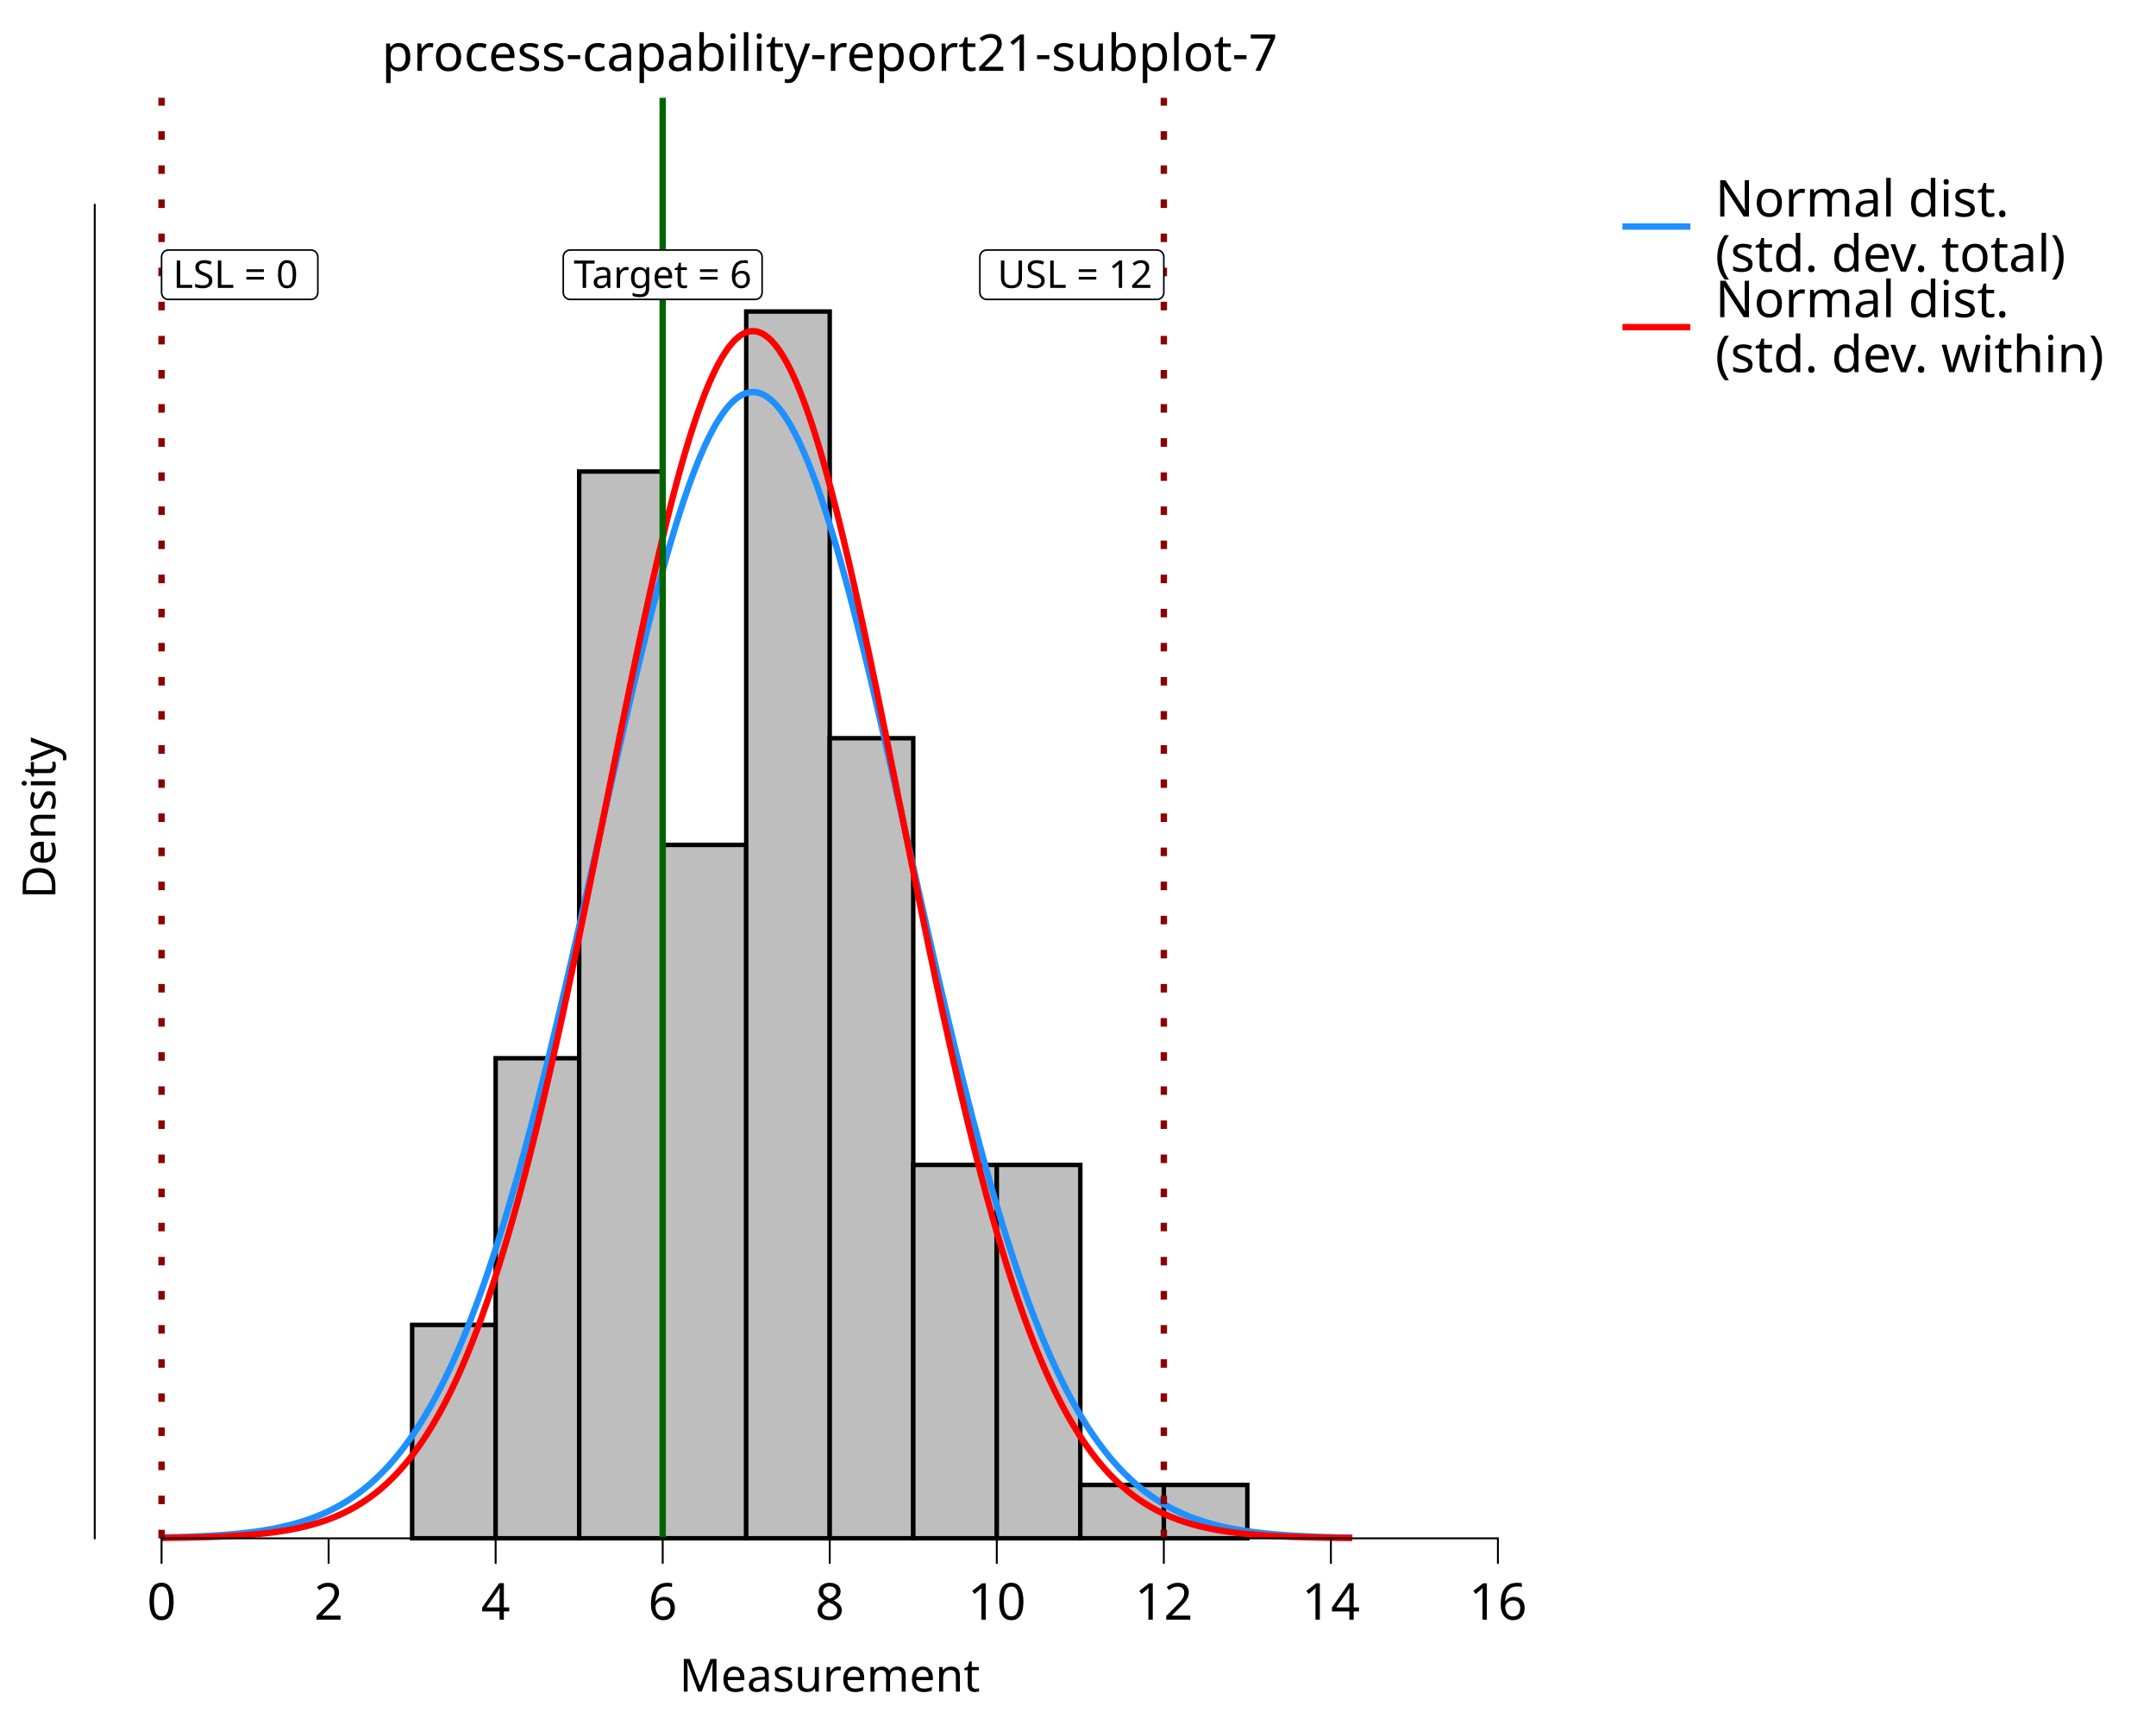
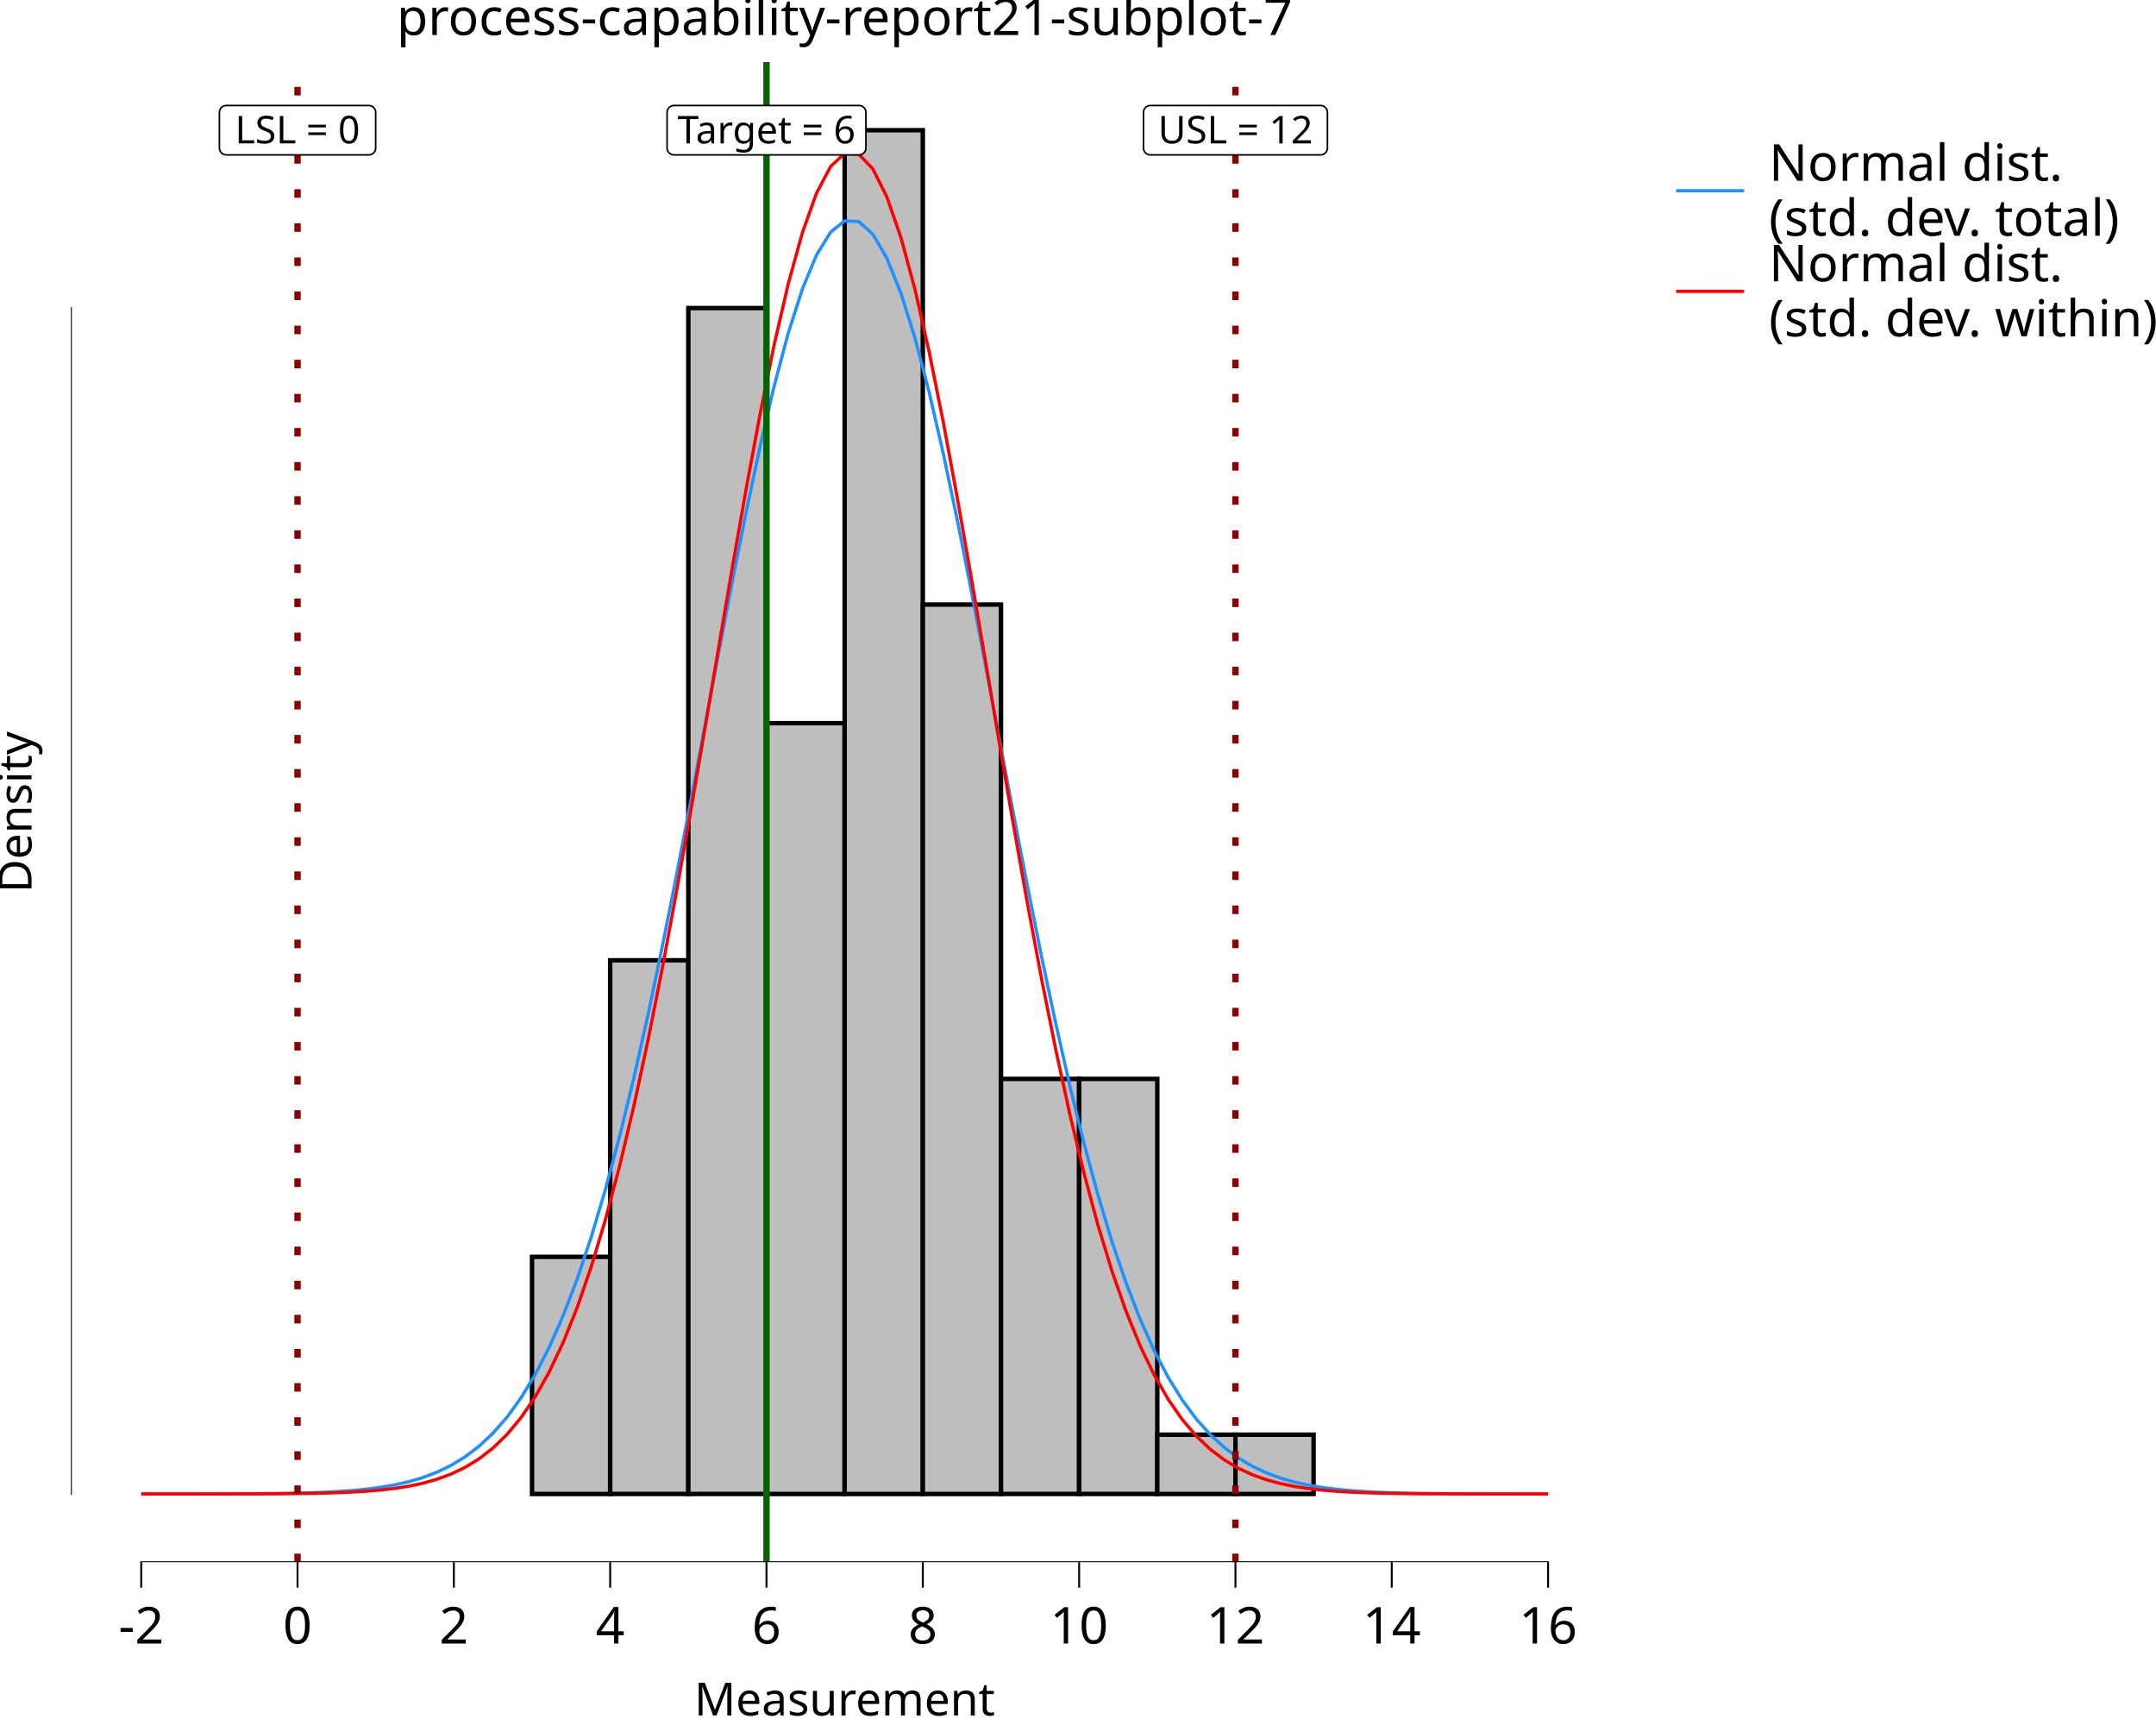
<svg xmlns="http://www.w3.org/2000/svg" class="svglite" data-engine-version="2.0" width="720.00pt" height="576.00pt" viewBox="0 0 720.00 576.00">
  <defs>
    <style type="text/css">
    .svglite line, .svglite polyline, .svglite polygon, .svglite path, .svglite rect, .svglite circle {
      fill: none;
      stroke: #000000;
      stroke-linecap: round;
      stroke-linejoin: round;
      stroke-miterlimit: 10.00;
    }
  </style>
  </defs>
  <rect width="100%" height="100%" style="stroke: none; fill: #FFFFFF;" />
  <defs>
    <clipPath id="cpMC4wMHw3MjAuMDB8MC4wMHw1NzYuMDA=">
      <rect x="0.00" y="0.00" width="720.00" height="576.00" />
    </clipPath>
  </defs>
  <g clip-path="url(#cpMC4wMHw3MjAuMDB8MC4wMHw1NzYuMDA=)">
    <rect x="0.00" y="0.00" width="720.00" height="576.00" style="stroke-width: 10.67; stroke: none;" />
-     <rect x="31.64" y="32.66" width="490.91" height="480.99" style="stroke-width: 10.67; stroke: none;" />
-     <rect x="137.63" y="442.41" width="27.89" height="71.24" style="stroke-width: 1.49; stroke-linecap: butt; stroke-linejoin: miter; fill: #BEBEBE;" />
-     <rect x="165.52" y="353.36" width="27.89" height="160.29" style="stroke-width: 1.49; stroke-linecap: butt; stroke-linejoin: miter; fill: #BEBEBE;" />
-     <rect x="193.42" y="157.45" width="27.89" height="356.20" style="stroke-width: 1.49; stroke-linecap: butt; stroke-linejoin: miter; fill: #BEBEBE;" />
-     <rect x="221.31" y="282.12" width="27.89" height="231.53" style="stroke-width: 1.49; stroke-linecap: butt; stroke-linejoin: miter; fill: #BEBEBE;" />
-     <rect x="249.20" y="104.02" width="27.89" height="409.63" style="stroke-width: 1.49; stroke-linecap: butt; stroke-linejoin: miter; fill: #BEBEBE;" />
-     <rect x="277.09" y="246.50" width="27.89" height="267.15" style="stroke-width: 1.49; stroke-linecap: butt; stroke-linejoin: miter; fill: #BEBEBE;" />
-     <rect x="304.99" y="388.98" width="27.89" height="124.67" style="stroke-width: 1.49; stroke-linecap: butt; stroke-linejoin: miter; fill: #BEBEBE;" />
-     <rect x="332.88" y="388.98" width="27.89" height="124.67" style="stroke-width: 1.49; stroke-linecap: butt; stroke-linejoin: miter; fill: #BEBEBE;" />
-     <rect x="360.77" y="495.84" width="27.89" height="17.81" style="stroke-width: 1.49; stroke-linecap: butt; stroke-linejoin: miter; fill: #BEBEBE;" />
-     <rect x="388.66" y="495.84" width="27.89" height="17.81" style="stroke-width: 1.49; stroke-linecap: butt; stroke-linejoin: miter; fill: #BEBEBE;" />
-     <polyline points="53.95,513.39 54.75,513.37 55.55,513.36 56.34,513.34 57.14,513.32 57.94,513.30 58.73,513.28 59.53,513.26 60.33,513.23 61.12,513.21 61.92,513.18 62.72,513.16 63.52,513.13 64.31,513.10 65.11,513.06 65.91,513.03 66.70,513.00 67.50,512.96 68.30,512.92 69.09,512.88 69.89,512.84 70.69,512.79 71.48,512.74 72.28,512.69 73.08,512.64 73.87,512.58 74.67,512.53 75.47,512.47 76.27,512.40 77.06,512.34 77.86,512.27 78.66,512.19 79.45,512.12 80.25,512.04 81.05,511.95 81.84,511.86 82.64,511.77 83.44,511.67 84.23,511.57 85.03,511.47 85.83,511.36 86.62,511.24 87.42,511.12 88.22,510.99 89.02,510.86 89.81,510.72 90.61,510.58 91.41,510.43 92.20,510.27 93.00,510.11 93.80,509.94 94.59,509.76 95.39,509.57 96.19,509.38 96.98,509.18 97.78,508.97 98.58,508.75 99.37,508.52 100.17,508.29 100.97,508.04 101.77,507.79 102.56,507.52 103.36,507.24 104.16,506.95 104.95,506.66 105.75,506.34 106.55,506.02 107.34,505.69 108.14,505.34 108.94,504.98 109.73,504.60 110.53,504.22 111.33,503.81 112.13,503.40 112.92,502.96 113.72,502.52 114.52,502.05 115.31,501.57 116.11,501.07 116.91,500.56 117.70,500.03 118.50,499.47 119.30,498.91 120.09,498.32 120.89,497.71 121.69,497.08 122.48,496.43 123.28,495.76 124.08,495.07 124.88,494.35 125.67,493.61 126.47,492.85 127.27,492.07 128.06,491.26 128.86,490.42 129.66,489.57 130.45,488.68 131.25,487.77 132.05,486.83 132.84,485.86 133.64,484.87 134.44,483.85 135.23,482.80 136.03,481.72 136.83,480.61 137.63,479.47 138.42,478.29 139.22,477.09 140.02,475.85 140.81,474.59 141.61,473.29 142.41,471.95 143.20,470.58 144.00,469.18 144.80,467.74 145.59,466.27 146.39,464.76 147.19,463.22 147.98,461.63 148.78,460.02 149.58,458.36 150.38,456.67 151.17,454.94 151.97,453.17 152.77,451.36 153.56,449.51 154.36,447.63 155.16,445.70 155.95,443.74 156.75,441.74 157.55,439.69 158.34,437.61 159.14,435.48 159.94,433.32 160.74,431.11 161.53,428.87 162.33,426.58 163.13,424.26 163.92,421.89 164.72,419.48 165.52,417.04 166.31,414.55 167.11,412.02 167.91,409.45 168.70,406.85 169.50,404.20 170.30,401.52 171.09,398.79 171.89,396.03 172.69,393.23 173.49,390.39 174.28,387.52 175.08,384.61 175.88,381.66 176.67,378.68 177.47,375.67 178.27,372.61 179.06,369.53 179.86,366.41 180.66,363.27 181.45,360.09 182.25,356.88 183.05,353.64 183.84,350.37 184.64,347.08 185.44,343.76 186.24,340.42 187.03,337.05 187.83,333.66 188.63,330.24 189.42,326.81 190.22,323.35 191.02,319.88 191.81,316.40 192.61,312.89 193.41,309.38 194.20,305.85 195.00,302.31 195.80,298.76 196.59,295.20 197.39,291.64 198.19,288.07 198.99,284.50 199.78,280.92 200.58,277.35 201.38,273.78 202.17,270.22 202.97,266.65 203.77,263.10 204.56,259.55 205.36,256.02 206.16,252.50 206.95,248.99 207.75,245.50 208.55,242.03 209.35,238.58 210.14,235.15 210.94,231.74 211.74,228.36 212.53,225.01 213.33,221.69 214.13,218.40 214.92,215.14 215.72,211.92 216.52,208.74 217.31,205.59 218.11,202.49 218.91,199.43 219.70,196.42 220.50,193.45 221.30,190.53 222.10,187.66 222.89,184.84 223.69,182.08 224.49,179.38 225.28,176.73 226.08,174.14 226.88,171.61 227.67,169.15 228.47,166.75 229.27,164.41 230.06,162.15 230.86,159.95 231.66,157.82 232.45,155.77 233.25,153.78 234.05,151.88 234.85,150.05 235.64,148.29 236.44,146.62 237.24,145.02 238.03,143.51 238.83,142.07 239.63,140.72 240.42,139.46 241.22,138.27 242.02,137.18 242.81,136.17 243.61,135.24 244.41,134.41 245.20,133.66 246.00,133.00 246.80,132.43 247.60,131.95 248.39,131.56 249.19,131.26 249.99,131.05 250.78,130.93 251.58,130.91 252.38,130.97 253.17,131.12 253.97,131.36 254.77,131.70 255.56,132.12 256.36,132.63 257.16,133.24 257.95,133.93 258.75,134.71 259.55,135.58 260.35,136.53 261.14,137.58 261.94,138.71 262.74,139.92 263.53,141.22 264.33,142.60 265.13,144.06 265.92,145.61 266.72,147.23 267.52,148.94 268.31,150.72 269.11,152.58 269.91,154.51 270.71,156.52 271.50,158.61 272.30,160.76 273.10,162.98 273.89,165.27 274.69,167.63 275.49,170.06 276.28,172.55 277.08,175.10 277.88,177.71 278.67,180.38 279.47,183.10 280.27,185.89 281.06,188.72 281.86,191.61 282.66,194.55 283.46,197.53 284.25,200.57 285.05,203.64 285.85,206.76 286.64,209.92 287.44,213.12 288.24,216.35 289.03,219.62 289.83,222.92 290.63,226.26 291.42,229.62 292.22,233.01 293.02,236.42 293.81,239.86 294.61,243.32 295.41,246.80 296.21,250.30 297.00,253.81 297.80,257.34 298.60,260.87 299.39,264.42 300.19,267.98 300.99,271.54 301.78,275.11 302.58,278.68 303.38,282.26 304.17,285.83 304.97,289.40 305.77,292.97 306.56,296.53 307.36,300.08 308.16,303.63 308.96,307.16 309.75,310.69 310.55,314.20 311.35,317.70 312.14,321.18 312.94,324.64 313.74,328.09 314.53,331.52 315.33,334.92 316.13,338.31 316.92,341.67 317.72,345.00 318.52,348.31 319.32,351.59 320.11,354.85 320.91,358.08 321.71,361.28 322.50,364.44 323.30,367.58 324.10,370.68 324.89,373.76 325.69,376.79 326.49,379.80 327.28,382.77 328.08,385.70 328.88,388.60 329.67,391.46 330.47,394.28 331.27,397.07 332.07,399.81 332.86,402.52 333.66,405.19 334.46,407.82 335.25,410.42 336.05,412.97 336.85,415.48 337.64,417.95 338.44,420.39 339.24,422.78 340.03,425.13 340.83,427.44 341.63,429.71 342.42,431.94 343.22,434.13 344.02,436.28 344.82,438.39 345.61,440.46 346.41,442.49 347.21,444.48 348.00,446.43 348.80,448.34 349.60,450.21 350.39,452.04 351.19,453.83 351.99,455.59 352.78,457.30 353.58,458.98 354.38,460.62 355.17,462.23 355.97,463.80 356.77,465.33 357.57,466.82 358.36,468.28 359.16,469.71 359.96,471.10 360.75,472.45 361.55,473.77 362.35,475.06 363.14,476.32 363.94,477.54 364.74,478.73 365.53,479.89 366.33,481.02 367.13,482.12 367.93,483.19 368.72,484.23 369.52,485.24 370.32,486.23 371.11,487.18 371.91,488.11 372.71,489.01 373.50,489.89 374.30,490.74 375.10,491.56 375.89,492.36 376.69,493.14 377.49,493.89 378.28,494.62 379.08,495.33 379.88,496.01 380.68,496.67 381.47,497.32 382.27,497.94 383.07,498.54 383.86,499.12 384.66,499.68 385.46,500.23 386.25,500.75 387.05,501.26 387.85,501.75 388.64,502.23 389.44,502.68 390.24,503.13 391.03,503.55 391.83,503.96 392.63,504.36 393.43,504.75 394.22,505.11 395.02,505.47 395.82,505.81 396.61,506.14 397.41,506.46 398.21,506.77 399.00,507.06 399.80,507.35 400.60,507.62 401.39,507.88 402.19,508.13 402.99,508.38 403.78,508.61 404.58,508.83 405.38,509.05 406.18,509.26 406.97,509.45 407.77,509.64 408.57,509.83 409.36,510.00 410.16,510.17 410.96,510.33 411.75,510.48 412.55,510.63 413.35,510.77 414.14,510.91 414.94,511.04 415.74,511.16 416.54,511.28 417.33,511.40 418.13,511.51 418.93,511.61 419.72,511.71 420.52,511.80 421.32,511.90 422.11,511.98 422.91,512.07 423.71,512.14 424.50,512.22 425.30,512.29 426.10,512.36 426.89,512.43 427.69,512.49 428.49,512.55 429.29,512.61 430.08,512.66 430.88,512.71 431.68,512.76 432.47,512.81 433.27,512.85 434.07,512.89 434.86,512.93 435.66,512.97 436.46,513.01 437.25,513.04 438.05,513.08 438.85,513.11 439.64,513.14 440.44,513.17 441.24,513.19 442.04,513.22 442.83,513.24 443.63,513.27 444.43,513.29 445.22,513.31 446.02,513.33 446.82,513.35 447.61,513.36 448.41,513.38 449.21,513.40 450.00,513.41 450.80,513.42 451.60,513.44 " style="stroke-width: 2.13; stroke: #1E90FF; stroke-linecap: butt;" />
-     <polyline points="53.95,513.53 54.75,513.52 55.55,513.51 56.34,513.50 57.14,513.49 57.94,513.48 58.73,513.47 59.53,513.46 60.33,513.44 61.12,513.43 61.92,513.42 62.72,513.40 63.52,513.38 64.31,513.37 65.11,513.35 65.91,513.33 66.70,513.31 67.50,513.29 68.30,513.26 69.09,513.24 69.89,513.21 70.69,513.19 71.48,513.16 72.28,513.13 73.08,513.10 73.87,513.06 74.67,513.03 75.47,512.99 76.27,512.95 77.06,512.91 77.86,512.86 78.66,512.82 79.45,512.77 80.25,512.72 81.05,512.66 81.84,512.60 82.64,512.54 83.44,512.48 84.23,512.41 85.03,512.34 85.83,512.27 86.62,512.19 87.42,512.11 88.22,512.02 89.02,511.93 89.81,511.84 90.61,511.74 91.41,511.64 92.20,511.53 93.00,511.41 93.80,511.29 94.59,511.17 95.39,511.04 96.19,510.90 96.98,510.75 97.78,510.60 98.58,510.44 99.37,510.28 100.17,510.11 100.97,509.93 101.77,509.74 102.56,509.54 103.36,509.33 104.16,509.12 104.95,508.89 105.75,508.66 106.55,508.41 107.34,508.15 108.14,507.89 108.94,507.61 109.73,507.32 110.53,507.02 111.33,506.70 112.13,506.38 112.92,506.03 113.72,505.68 114.52,505.31 115.31,504.93 116.11,504.53 116.91,504.11 117.70,503.68 118.50,503.23 119.30,502.77 120.09,502.28 120.89,501.78 121.69,501.26 122.48,500.72 123.28,500.16 124.08,499.58 124.88,498.98 125.67,498.36 126.47,497.71 127.27,497.04 128.06,496.35 128.86,495.63 129.66,494.89 130.45,494.13 131.25,493.34 132.05,492.52 132.84,491.67 133.64,490.80 134.44,489.90 135.23,488.97 136.03,488.00 136.83,487.01 137.63,485.99 138.42,484.94 139.22,483.85 140.02,482.73 140.81,481.58 141.61,480.39 142.41,479.17 143.20,477.91 144.00,476.62 144.80,475.29 145.59,473.92 146.39,472.52 147.19,471.07 147.98,469.59 148.78,468.07 149.58,466.50 150.38,464.90 151.17,463.26 151.97,461.57 152.77,459.84 153.56,458.07 154.36,456.25 155.16,454.39 155.95,452.49 156.75,450.54 157.55,448.55 158.34,446.51 159.14,444.43 159.94,442.30 160.74,440.13 161.53,437.90 162.33,435.64 163.13,433.32 163.92,430.96 164.72,428.55 165.52,426.09 166.31,423.59 167.11,421.04 167.91,418.44 168.70,415.79 169.50,413.10 170.30,410.36 171.09,407.58 171.89,404.74 172.69,401.87 173.49,398.94 174.28,395.97 175.08,392.95 175.88,389.89 176.67,386.79 177.47,383.64 178.27,380.45 179.06,377.22 179.86,373.94 180.66,370.62 181.45,367.27 182.25,363.87 183.05,360.43 183.84,356.96 184.64,353.45 185.44,349.91 186.24,346.33 187.03,342.71 187.83,339.07 188.63,335.39 189.42,331.69 190.22,327.95 191.02,324.19 191.81,320.41 192.61,316.60 193.41,312.77 194.20,308.91 195.00,305.04 195.80,301.15 196.59,297.25 197.39,293.33 198.19,289.40 198.99,285.46 199.78,281.51 200.58,277.55 201.38,273.59 202.17,269.63 202.97,265.67 203.77,261.71 204.56,257.75 205.36,253.80 206.16,249.86 206.95,245.92 207.75,242.01 208.55,238.10 209.35,234.22 210.14,230.35 210.94,226.50 211.74,222.68 212.53,218.89 213.33,215.12 214.13,211.39 214.92,207.69 215.72,204.03 216.52,200.40 217.31,196.82 218.11,193.27 218.91,189.78 219.70,186.33 220.50,182.93 221.30,179.59 222.10,176.30 222.89,173.06 223.69,169.89 224.49,166.77 225.28,163.73 226.08,160.74 226.88,157.83 227.67,154.98 228.47,152.21 229.27,149.51 230.06,146.89 230.86,144.34 231.66,141.88 232.45,139.50 233.25,137.20 234.05,134.99 234.85,132.86 235.64,130.82 236.44,128.88 237.24,127.02 238.03,125.26 238.83,123.59 239.63,122.02 240.42,120.54 241.22,119.16 242.02,117.89 242.81,116.71 243.61,115.63 244.41,114.66 245.20,113.78 246.00,113.01 246.80,112.35 247.60,111.79 248.39,111.33 249.19,110.98 249.99,110.74 250.78,110.60 251.58,110.57 252.38,110.64 253.17,110.82 253.97,111.10 254.77,111.49 255.56,111.99 256.36,112.58 257.16,113.29 257.95,114.10 258.75,115.01 259.55,116.02 260.35,117.13 261.14,118.35 261.94,119.67 262.74,121.08 263.53,122.59 264.33,124.20 265.13,125.90 265.92,127.70 266.72,129.59 267.52,131.57 268.31,133.64 269.11,135.80 269.91,138.05 270.71,140.38 271.50,142.79 272.30,145.28 273.10,147.86 273.89,150.51 274.69,153.23 275.49,156.03 276.28,158.91 277.08,161.85 277.88,164.85 278.67,167.93 279.47,171.06 280.27,174.26 281.06,177.52 281.86,180.83 282.66,184.19 283.46,187.61 284.25,191.08 285.05,194.59 285.85,198.15 286.64,201.75 287.44,205.39 288.24,209.07 289.03,212.78 289.83,216.52 290.63,220.30 291.42,224.10 292.22,227.93 293.02,231.79 293.81,235.66 294.61,239.56 295.41,243.46 296.21,247.39 297.00,251.32 297.80,255.27 298.60,259.22 299.39,263.18 300.19,267.14 300.99,271.11 301.78,275.07 302.58,279.03 303.38,282.98 304.17,286.93 304.97,290.86 305.77,294.79 306.56,298.70 307.36,302.60 308.16,306.49 308.96,310.35 309.75,314.20 310.55,318.02 311.35,321.82 312.14,325.60 312.94,329.35 313.74,333.07 314.53,336.77 315.33,340.43 316.13,344.06 316.92,347.66 317.72,351.23 318.52,354.76 319.32,358.26 320.11,361.72 320.91,365.14 321.71,368.52 322.50,371.86 323.30,375.16 324.10,378.43 324.89,381.64 325.69,384.82 326.49,387.95 327.28,391.04 328.08,394.08 328.88,397.08 329.67,400.04 330.47,402.94 331.27,405.81 332.07,408.62 332.86,411.39 333.66,414.11 334.46,416.79 335.25,419.41 336.05,421.99 336.85,424.53 337.64,427.01 338.44,429.45 339.24,431.84 340.03,434.19 340.83,436.49 341.63,438.74 342.42,440.94 343.22,443.10 344.02,445.21 344.82,447.28 345.61,449.30 346.41,451.27 347.21,453.21 348.00,455.09 348.80,456.93 349.60,458.73 350.39,460.49 351.19,462.20 351.99,463.87 352.78,465.50 353.58,467.09 354.38,468.64 355.17,470.15 355.97,471.62 356.77,473.05 357.57,474.44 358.36,475.79 359.16,477.11 359.96,478.39 360.75,479.63 361.55,480.84 362.35,482.01 363.14,483.15 363.94,484.26 364.74,485.33 365.53,486.38 366.33,487.39 367.13,488.37 367.93,489.32 368.72,490.24 369.52,491.13 370.32,491.99 371.11,492.83 371.91,493.63 372.71,494.42 373.50,495.17 374.30,495.90 375.10,496.61 375.89,497.29 376.69,497.95 377.49,498.59 378.28,499.21 379.08,499.80 379.88,500.37 380.68,500.92 381.47,501.46 382.27,501.97 383.07,502.47 383.86,502.94 384.66,503.40 385.46,503.84 386.25,504.27 387.05,504.68 387.85,505.07 388.64,505.45 389.44,505.81 390.24,506.16 391.03,506.50 391.83,506.82 392.63,507.13 393.43,507.43 394.22,507.71 395.02,507.99 395.82,508.25 396.61,508.50 397.41,508.74 398.21,508.98 399.00,509.20 399.80,509.41 400.60,509.61 401.39,509.81 402.19,509.99 402.99,510.17 403.78,510.34 404.58,510.50 405.38,510.66 406.18,510.81 406.97,510.95 407.77,511.09 408.57,511.22 409.36,511.34 410.16,511.46 410.96,511.57 411.75,511.68 412.55,511.78 413.35,511.88 414.14,511.97 414.94,512.06 415.74,512.14 416.54,512.22 417.33,512.30 418.13,512.37 418.93,512.44 419.72,512.50 420.52,512.57 421.32,512.63 422.11,512.68 422.91,512.73 423.71,512.79 424.50,512.83 425.30,512.88 426.10,512.92 426.89,512.96 427.69,513.00 428.49,513.04 429.29,513.07 430.08,513.11 430.88,513.14 431.68,513.17 432.47,513.20 433.27,513.22 434.07,513.25 434.86,513.27 435.66,513.29 436.46,513.32 437.25,513.34 438.05,513.36 438.85,513.37 439.64,513.39 440.44,513.41 441.24,513.42 442.04,513.44 442.83,513.45 443.63,513.46 444.43,513.47 445.22,513.48 446.02,513.50 446.82,513.51 447.61,513.51 448.41,513.52 449.21,513.53 450.00,513.54 450.80,513.55 451.60,513.55 " style="stroke-width: 2.13; stroke: #FF0000; stroke-linecap: butt;" />
-     <line x1="221.31" y1="513.66" x2="221.31" y2="32.66" style="stroke-width: 2.13; stroke: #006400; stroke-linecap: butt;" />
-     <line x1="53.95" y1="513.66" x2="53.95" y2="32.66" style="stroke-width: 2.13; stroke: #8B0000; stroke-dasharray: 2.85,8.54; stroke-linecap: butt;" />
-     <line x1="388.66" y1="513.66" x2="388.66" y2="32.66" style="stroke-width: 2.13; stroke: #8B0000; stroke-dasharray: 2.85,8.54; stroke-linecap: butt;" />
-     <polygon points="190.41,99.98 252.21,99.98 252.11,99.98 252.48,99.96 252.85,99.89 253.19,99.76 253.51,99.57 253.80,99.34 254.05,99.06 254.25,98.75 254.39,98.40 254.48,98.04 254.51,97.67 254.51,97.67 254.51,85.79 254.51,85.79 254.48,85.42 254.39,85.06 254.25,84.72 254.05,84.41 253.80,84.13 253.51,83.89 253.19,83.71 252.85,83.58 252.48,83.50 252.21,83.49 190.41,83.49 190.69,83.50 190.32,83.49 189.95,83.53 189.59,83.64 189.26,83.79 188.95,84.00 188.68,84.26 188.46,84.56 188.29,84.89 188.17,85.24 188.11,85.60 188.10,85.79 188.10,97.67 188.11,97.49 188.11,97.86 188.17,98.23 188.29,98.58 188.46,98.91 188.68,99.20 188.95,99.46 189.26,99.67 189.59,99.83 189.95,99.93 190.32,99.98 " style="stroke-width: 0.53; fill: #FFFFFF;" />
-     <text x="221.31" y="96.14" text-anchor="middle" style="font-size: 12.80px; font-family: sans;" textLength="58.72px" lengthAdjust="spacingAndGlyphs">Target = 6</text>
-     <polygon points="56.26,99.98 103.83,99.98 103.74,99.98 104.11,99.96 104.47,99.89 104.82,99.76 105.14,99.57 105.43,99.34 105.68,99.06 105.87,98.75 106.02,98.40 106.11,98.04 106.14,97.67 106.14,97.67 106.14,85.79 106.14,85.79 106.11,85.42 106.02,85.06 105.87,84.72 105.68,84.41 105.43,84.13 105.14,83.89 104.82,83.71 104.47,83.58 104.11,83.50 103.83,83.49 56.26,83.49 56.53,83.50 56.16,83.49 55.80,83.53 55.44,83.64 55.10,83.79 54.80,84.00 54.53,84.26 54.31,84.56 54.14,84.89 54.02,85.24 53.96,85.60 53.95,85.79 53.95,97.67 53.96,97.49 53.96,97.86 54.02,98.23 54.14,98.58 54.31,98.91 54.53,99.20 54.80,99.46 55.10,99.67 55.44,99.83 55.80,99.93 56.16,99.98 " style="stroke-width: 0.53; fill: #FFFFFF;" />
-     <text x="57.79" y="96.14" style="font-size: 12.80px; font-family: sans;" textLength="44.50px" lengthAdjust="spacingAndGlyphs">LSL = 0</text>
-     <polygon points="329.53,99.98 386.36,99.98 386.27,99.98 386.64,99.96 387.00,99.89 387.35,99.76 387.67,99.57 387.95,99.34 388.20,99.06 388.40,98.75 388.54,98.40 388.63,98.04 388.66,97.67 388.66,97.67 388.66,85.79 388.66,85.79 388.63,85.42 388.54,85.06 388.40,84.72 388.20,84.41 387.95,84.13 387.67,83.89 387.35,83.71 387.00,83.58 386.64,83.50 386.36,83.49 329.53,83.49 329.81,83.50 329.44,83.49 329.07,83.53 328.72,83.64 328.38,83.79 328.07,84.00 327.81,84.26 327.58,84.56 327.41,84.89 327.29,85.24 327.24,85.60 327.23,85.79 327.23,97.67 327.24,97.49 327.24,97.86 327.29,98.23 327.41,98.58 327.58,98.91 327.81,99.20 328.07,99.46 328.38,99.67 328.72,99.83 329.07,99.93 329.44,99.98 " style="stroke-width: 0.53; fill: #FFFFFF;" />
-     <text x="384.82" y="96.14" text-anchor="end" style="font-size: 12.80px; font-family: sans;" textLength="53.75px" lengthAdjust="spacingAndGlyphs">USL = 12</text>
-     <line x1="53.63" y1="513.66" x2="500.55" y2="513.66" style="stroke-width: 0.64; stroke-linecap: butt;" />
-     <line x1="31.64" y1="513.97" x2="31.64" y2="68.08" style="stroke-width: 0.64; stroke-linecap: butt;" />
-     <rect x="31.64" y="32.66" width="490.91" height="480.99" style="stroke-width: 0.00; stroke: none;" />
-     <polyline points="31.64,513.66 31.64,32.66 " style="stroke-width: 0.00; stroke: none; stroke-linecap: butt;" />
-     <polyline points="31.64,513.66 522.55,513.66 " style="stroke-width: 0.00; stroke: none; stroke-linecap: butt;" />
-     <polyline points="53.95,522.16 53.95,513.66 " style="stroke-width: 0.64; stroke-linecap: butt;" />
-     <polyline points="109.74,522.16 109.74,513.66 " style="stroke-width: 0.64; stroke-linecap: butt;" />
-     <polyline points="165.52,522.16 165.52,513.66 " style="stroke-width: 0.64; stroke-linecap: butt;" />
-     <polyline points="221.31,522.16 221.31,513.66 " style="stroke-width: 0.64; stroke-linecap: butt;" />
-     <polyline points="277.09,522.16 277.09,513.66 " style="stroke-width: 0.64; stroke-linecap: butt;" />
-     <polyline points="332.88,522.16 332.88,513.66 " style="stroke-width: 0.64; stroke-linecap: butt;" />
-     <polyline points="388.66,522.16 388.66,513.66 " style="stroke-width: 0.64; stroke-linecap: butt;" />
-     <polyline points="444.45,522.16 444.45,513.66 " style="stroke-width: 0.64; stroke-linecap: butt;" />
-     <polyline points="500.23,522.16 500.23,513.66 " style="stroke-width: 0.64; stroke-linecap: butt;" />
-     <text x="53.95" y="540.83" text-anchor="middle" style="font-size: 17.00px; font-family: sans;" textLength="9.46px" lengthAdjust="spacingAndGlyphs">0</text>
-     <text x="109.74" y="540.83" text-anchor="middle" style="font-size: 17.00px; font-family: sans;" textLength="9.46px" lengthAdjust="spacingAndGlyphs">2</text>
-     <text x="165.52" y="540.83" text-anchor="middle" style="font-size: 17.00px; font-family: sans;" textLength="9.46px" lengthAdjust="spacingAndGlyphs">4</text>
-     <text x="221.31" y="540.83" text-anchor="middle" style="font-size: 17.00px; font-family: sans;" textLength="9.46px" lengthAdjust="spacingAndGlyphs">6</text>
-     <text x="277.09" y="540.83" text-anchor="middle" style="font-size: 17.00px; font-family: sans;" textLength="9.46px" lengthAdjust="spacingAndGlyphs">8</text>
-     <text x="332.88" y="540.83" text-anchor="middle" style="font-size: 17.00px; font-family: sans;" textLength="18.91px" lengthAdjust="spacingAndGlyphs">10</text>
-     <text x="388.66" y="540.83" text-anchor="middle" style="font-size: 17.00px; font-family: sans;" textLength="18.91px" lengthAdjust="spacingAndGlyphs">12</text>
-     <text x="444.45" y="540.83" text-anchor="middle" style="font-size: 17.00px; font-family: sans;" textLength="18.91px" lengthAdjust="spacingAndGlyphs">14</text>
-     <text x="500.23" y="540.83" text-anchor="middle" style="font-size: 17.00px; font-family: sans;" textLength="18.91px" lengthAdjust="spacingAndGlyphs">16</text>
-     <text x="277.09" y="564.85" text-anchor="middle" style="font-size: 15.30px; font-family: sans;" textLength="93.56px" lengthAdjust="spacingAndGlyphs">Measurement</text>
-     <text transform="translate(18.50,273.16) rotate(-90)" text-anchor="middle" style="font-size: 15.30px; font-family: sans;" textLength="51.03px" lengthAdjust="spacingAndGlyphs">Density</text>
-     <rect x="533.51" y="32.66" width="168.56" height="98.84" style="stroke-width: 0.75; stroke: none;" />
-     <rect x="533.51" y="32.66" width="168.56" height="98.84" style="stroke-width: 10.67; stroke: none;" />
-     <rect x="538.98" y="58.85" width="28.35" height="33.59" style="stroke-width: 10.67; stroke: none;" />
-     <line x1="541.82" y1="75.65" x2="564.50" y2="75.65" style="stroke-width: 2.13; stroke: #1E90FF; stroke-linecap: butt;" />
-     <rect x="538.98" y="92.44" width="28.35" height="33.59" style="stroke-width: 10.67; stroke: none;" />
-     <line x1="541.82" y1="109.23" x2="564.50" y2="109.23" style="stroke-width: 2.13; stroke: #FF0000; stroke-linecap: butt;" />
-     <text x="572.81" y="72.31" style="font-size: 17.00px; font-family: sans;" textLength="90.70px" lengthAdjust="spacingAndGlyphs">Normal dist.</text>
-     <text x="572.81" y="90.67" style="font-size: 17.00px; font-family: sans;" textLength="112.44px" lengthAdjust="spacingAndGlyphs">(std. dev. total)</text>
-     <text x="572.81" y="105.90" style="font-size: 17.00px; font-family: sans;" textLength="90.70px" lengthAdjust="spacingAndGlyphs">Normal dist.</text>
-     <text x="572.81" y="124.26" style="font-size: 17.00px; font-family: sans;" textLength="123.78px" lengthAdjust="spacingAndGlyphs">(std. dev. within)</text>
-     <text x="277.09" y="23.65" text-anchor="middle" style="font-size: 17.00px; font-family: sans;" textLength="280.67px" lengthAdjust="spacingAndGlyphs">process-capability-report21-subplot-7</text>
+   </g>
+   <defs>
+     <clipPath id="cpMjMuNjd8NTQwLjQ4fDIwLjcxfDUyMS42Mw==">
+       <rect x="23.67" y="20.71" width="516.81" height="500.92" />
+     </clipPath>
+   </defs>
+   <g clip-path="url(#cpMjMuNjd8NTQwLjQ4fDIwLjcxfDUyMS42Mw==)">
+     <rect x="23.67" y="20.71" width="516.81" height="500.92" style="stroke-width: 10.67; stroke: none;" />
+     <rect x="47.16" y="498.86" width="26.10" height="0.00" style="stroke-width: 1.49; stroke-linecap: butt; stroke-linejoin: miter; fill: #BEBEBE;" />
+     <rect x="73.26" y="498.86" width="26.10" height="0.00" style="stroke-width: 1.49; stroke-linecap: butt; stroke-linejoin: miter; fill: #BEBEBE;" />
+     <rect x="99.36" y="498.86" width="26.10" height="0.00" style="stroke-width: 1.49; stroke-linecap: butt; stroke-linejoin: miter; fill: #BEBEBE;" />
+     <rect x="125.46" y="498.86" width="26.10" height="0.00" style="stroke-width: 1.49; stroke-linecap: butt; stroke-linejoin: miter; fill: #BEBEBE;" />
+     <rect x="151.57" y="498.86" width="26.10" height="0.00" style="stroke-width: 1.49; stroke-linecap: butt; stroke-linejoin: miter; fill: #BEBEBE;" />
+     <rect x="177.67" y="419.66" width="26.10" height="79.20" style="stroke-width: 1.49; stroke-linecap: butt; stroke-linejoin: miter; fill: #BEBEBE;" />
+     <rect x="203.77" y="320.66" width="26.10" height="178.19" style="stroke-width: 1.49; stroke-linecap: butt; stroke-linejoin: miter; fill: #BEBEBE;" />
+     <rect x="229.87" y="102.87" width="26.10" height="395.98" style="stroke-width: 1.49; stroke-linecap: butt; stroke-linejoin: miter; fill: #BEBEBE;" />
+     <rect x="255.97" y="241.47" width="26.10" height="257.39" style="stroke-width: 1.49; stroke-linecap: butt; stroke-linejoin: miter; fill: #BEBEBE;" />
+     <rect x="282.07" y="43.48" width="26.10" height="455.38" style="stroke-width: 1.49; stroke-linecap: butt; stroke-linejoin: miter; fill: #BEBEBE;" />
+     <rect x="308.18" y="201.87" width="26.10" height="296.99" style="stroke-width: 1.49; stroke-linecap: butt; stroke-linejoin: miter; fill: #BEBEBE;" />
+     <rect x="334.28" y="360.26" width="26.10" height="138.59" style="stroke-width: 1.49; stroke-linecap: butt; stroke-linejoin: miter; fill: #BEBEBE;" />
+     <rect x="360.38" y="360.26" width="26.10" height="138.59" style="stroke-width: 1.49; stroke-linecap: butt; stroke-linejoin: miter; fill: #BEBEBE;" />
+     <rect x="386.48" y="479.06" width="26.10" height="19.80" style="stroke-width: 1.49; stroke-linecap: butt; stroke-linejoin: miter; fill: #BEBEBE;" />
+     <rect x="412.58" y="479.06" width="26.10" height="19.80" style="stroke-width: 1.49; stroke-linecap: butt; stroke-linejoin: miter; fill: #BEBEBE;" />
+     <rect x="438.68" y="498.86" width="26.10" height="0.00" style="stroke-width: 1.49; stroke-linecap: butt; stroke-linejoin: miter; fill: #BEBEBE;" />
+     <rect x="464.78" y="498.86" width="26.10" height="0.00" style="stroke-width: 1.49; stroke-linecap: butt; stroke-linejoin: miter; fill: #BEBEBE;" />
+     <rect x="490.89" y="498.86" width="26.10" height="0.00" style="stroke-width: 1.49; stroke-linecap: butt; stroke-linejoin: miter; fill: #BEBEBE;" />
+     <polyline points="47.16,498.85 51.86,498.85 56.56,498.85 61.25,498.85 65.95,498.84 70.65,498.83 75.35,498.82 80.05,498.80 84.75,498.77 89.44,498.72 94.14,498.66 98.84,498.57 103.54,498.45 108.24,498.27 112.94,498.03 117.63,497.70 122.33,497.25 127.03,496.64 131.73,495.84 136.43,494.78 141.13,493.40 145.82,491.63 150.52,489.37 155.22,486.52 159.92,482.96 164.62,478.57 169.32,473.21 174.01,466.74 178.71,459.01 183.41,449.88 188.11,439.22 192.81,426.91 197.50,412.89 202.20,397.09 206.90,379.51 211.60,360.21 216.30,339.30 221.00,316.94 225.69,293.40 230.39,268.98 235.09,244.07 239.79,219.10 244.49,194.55 249.19,170.95 253.88,148.83 258.58,128.71 263.28,111.09 267.98,96.44 272.68,85.15 277.38,77.51 282.07,73.76 286.77,73.98 291.47,78.17 296.17,86.23 300.87,97.91 305.57,112.91 310.26,130.83 314.96,151.20 319.66,173.51 324.36,197.24 329.06,221.86 333.75,246.85 338.45,271.73 343.15,296.07 347.85,319.49 352.55,341.69 357.25,362.44 361.94,381.55 366.64,398.93 371.34,414.53 376.04,428.36 380.74,440.48 385.44,450.96 390.13,459.93 394.83,467.52 399.53,473.86 404.23,479.11 408.93,483.40 413.63,486.87 418.32,489.65 423.02,491.85 427.72,493.57 432.42,494.91 437.12,495.94 441.82,496.72 446.51,497.30 451.21,497.74 455.91,498.06 460.61,498.29 465.31,498.46 470.01,498.58 474.70,498.67 479.40,498.73 484.10,498.77 488.80,498.80 493.50,498.82 498.19,498.83 502.89,498.84 507.59,498.85 512.29,498.85 516.99,498.85 " style="stroke-width: 1.07; stroke: #1E90FF; stroke-linecap: butt;" />
+     <polyline points="47.16,498.86 51.86,498.85 56.56,498.85 61.25,498.85 65.95,498.85 70.65,498.85 75.35,498.84 80.05,498.83 84.75,498.82 89.44,498.80 94.14,498.77 98.84,498.72 103.54,498.65 108.24,498.56 112.94,498.42 117.63,498.22 122.33,497.93 127.03,497.54 131.73,497.00 136.43,496.27 141.13,495.29 145.82,493.98 150.52,492.26 155.22,490.03 159.92,487.16 164.62,483.53 169.32,478.98 174.01,473.34 178.71,466.45 183.41,458.11 188.11,448.17 192.81,436.45 197.50,422.82 202.20,407.17 206.90,389.45 211.60,369.66 216.30,347.87 221.00,324.24 225.69,299.00 230.39,272.49 235.09,245.13 239.79,217.40 244.49,189.89 249.19,163.20 253.88,138.00 258.58,114.92 263.28,94.60 267.98,77.63 272.68,64.50 277.38,55.60 282.07,51.21 286.77,51.47 291.47,56.37 296.17,65.75 300.87,79.33 305.57,96.71 310.26,117.36 314.96,140.70 319.66,166.11 324.36,192.92 329.06,220.49 333.75,248.20 338.45,275.49 343.15,301.88 347.85,326.95 352.55,350.39 357.25,371.96 361.94,391.52 366.64,409.01 371.34,424.43 376.04,437.84 380.74,449.36 385.44,459.11 390.13,467.28 394.83,474.03 399.53,479.54 404.23,483.98 408.93,487.52 413.63,490.31 418.32,492.47 423.02,494.14 427.72,495.41 432.42,496.36 437.12,497.07 441.82,497.59 446.51,497.97 451.21,498.24 455.91,498.43 460.61,498.57 465.31,498.66 470.01,498.73 474.70,498.77 479.40,498.80 484.10,498.82 488.80,498.83 493.50,498.84 498.19,498.85 502.89,498.85 507.59,498.85 512.29,498.85 516.99,498.86 " style="stroke-width: 1.07; stroke: #FF0000; stroke-linecap: butt;" />
+     <line x1="255.97" y1="521.63" x2="255.97" y2="20.71" style="stroke-width: 2.13; stroke: #006400; stroke-linecap: butt;" />
+     <line x1="99.36" y1="521.63" x2="99.36" y2="20.71" style="stroke-width: 2.13; stroke: #8B0000; stroke-dasharray: 2.85,8.54; stroke-linecap: butt;" />
+     <line x1="412.58" y1="521.63" x2="412.58" y2="20.71" style="stroke-width: 2.13; stroke: #8B0000; stroke-dasharray: 2.85,8.54; stroke-linecap: butt;" />
+     <polygon points="225.07,51.72 286.87,51.72 286.78,51.72 287.15,51.71 287.51,51.63 287.86,51.50 288.18,51.32 288.47,51.08 288.71,50.80 288.91,50.49 289.06,50.15 289.15,49.79 289.17,49.42 289.17,49.42 289.17,37.53 289.17,37.53 289.15,37.17 289.06,36.80 288.91,36.46 288.71,36.15 288.47,35.87 288.18,35.64 287.86,35.45 287.51,35.32 287.15,35.25 286.87,35.23 225.07,35.23 225.35,35.25 224.98,35.23 224.61,35.28 224.26,35.38 223.92,35.54 223.62,35.75 223.35,36.01 223.13,36.30 222.95,36.63 222.84,36.98 222.78,37.35 222.77,37.53 222.77,49.42 222.78,49.23 222.78,49.60 222.84,49.97 222.95,50.32 223.13,50.65 223.35,50.95 223.62,51.20 223.92,51.42 224.26,51.57 224.61,51.68 224.98,51.72 " style="stroke-width: 0.53; fill: #FFFFFF;" />
+     <text x="255.97" y="47.88" text-anchor="middle" style="font-size: 12.80px; font-family: sans;" textLength="58.72px" lengthAdjust="spacingAndGlyphs">Target = 6</text>
+     <polygon points="75.57,51.72 123.15,51.72 123.06,51.72 123.43,51.71 123.79,51.63 124.14,51.50 124.46,51.32 124.75,51.08 124.99,50.80 125.19,50.49 125.34,50.15 125.43,49.79 125.46,49.42 125.46,49.42 125.46,37.53 125.46,37.53 125.43,37.17 125.34,36.80 125.19,36.46 124.99,36.15 124.75,35.87 124.46,35.64 124.14,35.45 123.79,35.32 123.43,35.25 123.15,35.23 75.57,35.23 75.85,35.25 75.48,35.23 75.11,35.28 74.76,35.38 74.42,35.54 74.12,35.75 73.85,36.01 73.63,36.30 73.45,36.63 73.34,36.98 73.28,37.35 73.27,37.53 73.27,49.42 73.28,49.23 73.28,49.60 73.34,49.97 73.45,50.32 73.63,50.65 73.85,50.95 74.12,51.20 74.42,51.42 74.76,51.57 75.11,51.68 75.48,51.72 " style="stroke-width: 0.53; fill: #FFFFFF;" />
+     <text x="99.36" y="47.88" text-anchor="middle" style="font-size: 12.80px; font-family: sans;" textLength="44.50px" lengthAdjust="spacingAndGlyphs">LSL = 0</text>
+     <polygon points="384.17,51.72 440.99,51.72 440.90,51.72 441.27,51.71 441.64,51.63 441.98,51.50 442.30,51.32 442.59,51.08 442.84,50.80 443.04,50.49 443.18,50.15 443.27,49.79 443.30,49.42 443.30,49.42 443.30,37.53 443.30,37.53 443.27,37.17 443.18,36.80 443.04,36.46 442.84,36.15 442.59,35.87 442.30,35.64 441.98,35.45 441.64,35.32 441.27,35.25 440.99,35.23 384.17,35.23 384.45,35.25 384.08,35.23 383.71,35.28 383.35,35.38 383.02,35.54 382.71,35.75 382.44,36.01 382.22,36.30 382.05,36.63 381.93,36.98 381.87,37.35 381.86,37.53 381.86,49.42 381.87,49.23 381.87,49.60 381.93,49.97 382.05,50.32 382.22,50.65 382.44,50.95 382.71,51.20 383.02,51.42 383.35,51.57 383.71,51.68 384.08,51.72 " style="stroke-width: 0.53; fill: #FFFFFF;" />
+     <text x="412.58" y="47.88" text-anchor="middle" style="font-size: 12.80px; font-family: sans;" textLength="53.75px" lengthAdjust="spacingAndGlyphs">USL = 12</text>
+     <line x1="46.84" y1="521.63" x2="517.31" y2="521.63" style="stroke-width: 0.64; stroke-linecap: butt;" />
+     <line x1="23.67" y1="499.18" x2="23.67" y2="102.56" style="stroke-width: 0.64; stroke-linecap: butt;" />
+     <rect x="23.67" y="20.71" width="516.81" height="500.92" style="stroke-width: 0.00; stroke: none;" />
+   </g>
+   <g clip-path="url(#cpMC4wMHw3MjAuMDB8MC4wMHw1NzYuMDA=)">
+     <polyline points="23.67,521.63 23.67,20.71 " style="stroke-width: 0.00; stroke: none; stroke-linecap: butt;" />
+     <polyline points="23.67,521.63 540.48,521.63 " style="stroke-width: 0.00; stroke: none; stroke-linecap: butt;" />
+     <polyline points="47.16,530.13 47.16,521.63 " style="stroke-width: 0.64; stroke-linecap: butt;" />
+     <polyline points="99.36,530.13 99.36,521.63 " style="stroke-width: 0.64; stroke-linecap: butt;" />
+     <polyline points="151.57,530.13 151.57,521.63 " style="stroke-width: 0.64; stroke-linecap: butt;" />
+     <polyline points="203.77,530.13 203.77,521.63 " style="stroke-width: 0.64; stroke-linecap: butt;" />
+     <polyline points="255.97,530.13 255.97,521.63 " style="stroke-width: 0.64; stroke-linecap: butt;" />
+     <polyline points="308.18,530.13 308.18,521.63 " style="stroke-width: 0.64; stroke-linecap: butt;" />
+     <polyline points="360.38,530.13 360.38,521.63 " style="stroke-width: 0.64; stroke-linecap: butt;" />
+     <polyline points="412.58,530.13 412.58,521.63 " style="stroke-width: 0.64; stroke-linecap: butt;" />
+     <polyline points="464.78,530.13 464.78,521.63 " style="stroke-width: 0.64; stroke-linecap: butt;" />
+     <polyline points="516.99,530.13 516.99,521.63 " style="stroke-width: 0.64; stroke-linecap: butt;" />
+     <text x="47.16" y="548.80" text-anchor="middle" style="font-size: 17.00px; font-family: sans;" textLength="15.12px" lengthAdjust="spacingAndGlyphs">-2</text>
+     <text x="99.36" y="548.80" text-anchor="middle" style="font-size: 17.00px; font-family: sans;" textLength="9.46px" lengthAdjust="spacingAndGlyphs">0</text>
+     <text x="151.57" y="548.80" text-anchor="middle" style="font-size: 17.00px; font-family: sans;" textLength="9.46px" lengthAdjust="spacingAndGlyphs">2</text>
+     <text x="203.77" y="548.80" text-anchor="middle" style="font-size: 17.00px; font-family: sans;" textLength="9.46px" lengthAdjust="spacingAndGlyphs">4</text>
+     <text x="255.97" y="548.80" text-anchor="middle" style="font-size: 17.00px; font-family: sans;" textLength="9.46px" lengthAdjust="spacingAndGlyphs">6</text>
+     <text x="308.18" y="548.80" text-anchor="middle" style="font-size: 17.00px; font-family: sans;" textLength="9.46px" lengthAdjust="spacingAndGlyphs">8</text>
+     <text x="360.38" y="548.80" text-anchor="middle" style="font-size: 17.00px; font-family: sans;" textLength="18.91px" lengthAdjust="spacingAndGlyphs">10</text>
+     <text x="412.58" y="548.80" text-anchor="middle" style="font-size: 17.00px; font-family: sans;" textLength="18.91px" lengthAdjust="spacingAndGlyphs">12</text>
+     <text x="464.78" y="548.80" text-anchor="middle" style="font-size: 17.00px; font-family: sans;" textLength="18.91px" lengthAdjust="spacingAndGlyphs">14</text>
+     <text x="516.99" y="548.80" text-anchor="middle" style="font-size: 17.00px; font-family: sans;" textLength="18.91px" lengthAdjust="spacingAndGlyphs">16</text>
+     <text x="282.07" y="572.82" text-anchor="middle" style="font-size: 15.30px; font-family: sans;" textLength="93.56px" lengthAdjust="spacingAndGlyphs">Measurement</text>
+     <text transform="translate(10.53,271.17) rotate(-90)" text-anchor="middle" style="font-size: 15.30px; font-family: sans;" textLength="51.03px" lengthAdjust="spacingAndGlyphs">Density</text>
+     <rect x="551.44" y="20.71" width="168.56" height="98.84" style="stroke-width: 0.75; stroke: none;" />
+     <rect x="551.44" y="20.71" width="168.56" height="98.84" style="stroke-width: 10.67; stroke: none;" />
+     <rect x="556.92" y="46.90" width="28.35" height="33.59" style="stroke-width: 10.67; stroke: none;" />
+     <line x1="559.75" y1="63.69" x2="582.43" y2="63.69" style="stroke-width: 1.07; stroke: #1E90FF; stroke-linecap: butt;" />
+     <rect x="556.92" y="80.48" width="28.35" height="33.59" style="stroke-width: 10.67; stroke: none;" />
+     <line x1="559.75" y1="97.28" x2="582.43" y2="97.28" style="stroke-width: 1.07; stroke: #FF0000; stroke-linecap: butt;" />
+     <text x="590.74" y="60.36" style="font-size: 17.00px; font-family: sans;" textLength="90.70px" lengthAdjust="spacingAndGlyphs">Normal dist.</text>
+     <text x="590.74" y="78.72" style="font-size: 17.00px; font-family: sans;" textLength="112.44px" lengthAdjust="spacingAndGlyphs">(std. dev. total)</text>
+     <text x="590.74" y="93.95" style="font-size: 17.00px; font-family: sans;" textLength="90.70px" lengthAdjust="spacingAndGlyphs">Normal dist.</text>
+     <text x="590.74" y="112.31" style="font-size: 17.00px; font-family: sans;" textLength="123.78px" lengthAdjust="spacingAndGlyphs">(std. dev. within)</text>
+     <text x="282.07" y="11.70" text-anchor="middle" style="font-size: 17.00px; font-family: sans;" textLength="280.67px" lengthAdjust="spacingAndGlyphs">process-capability-report21-subplot-7</text>
  </g>
</svg>
